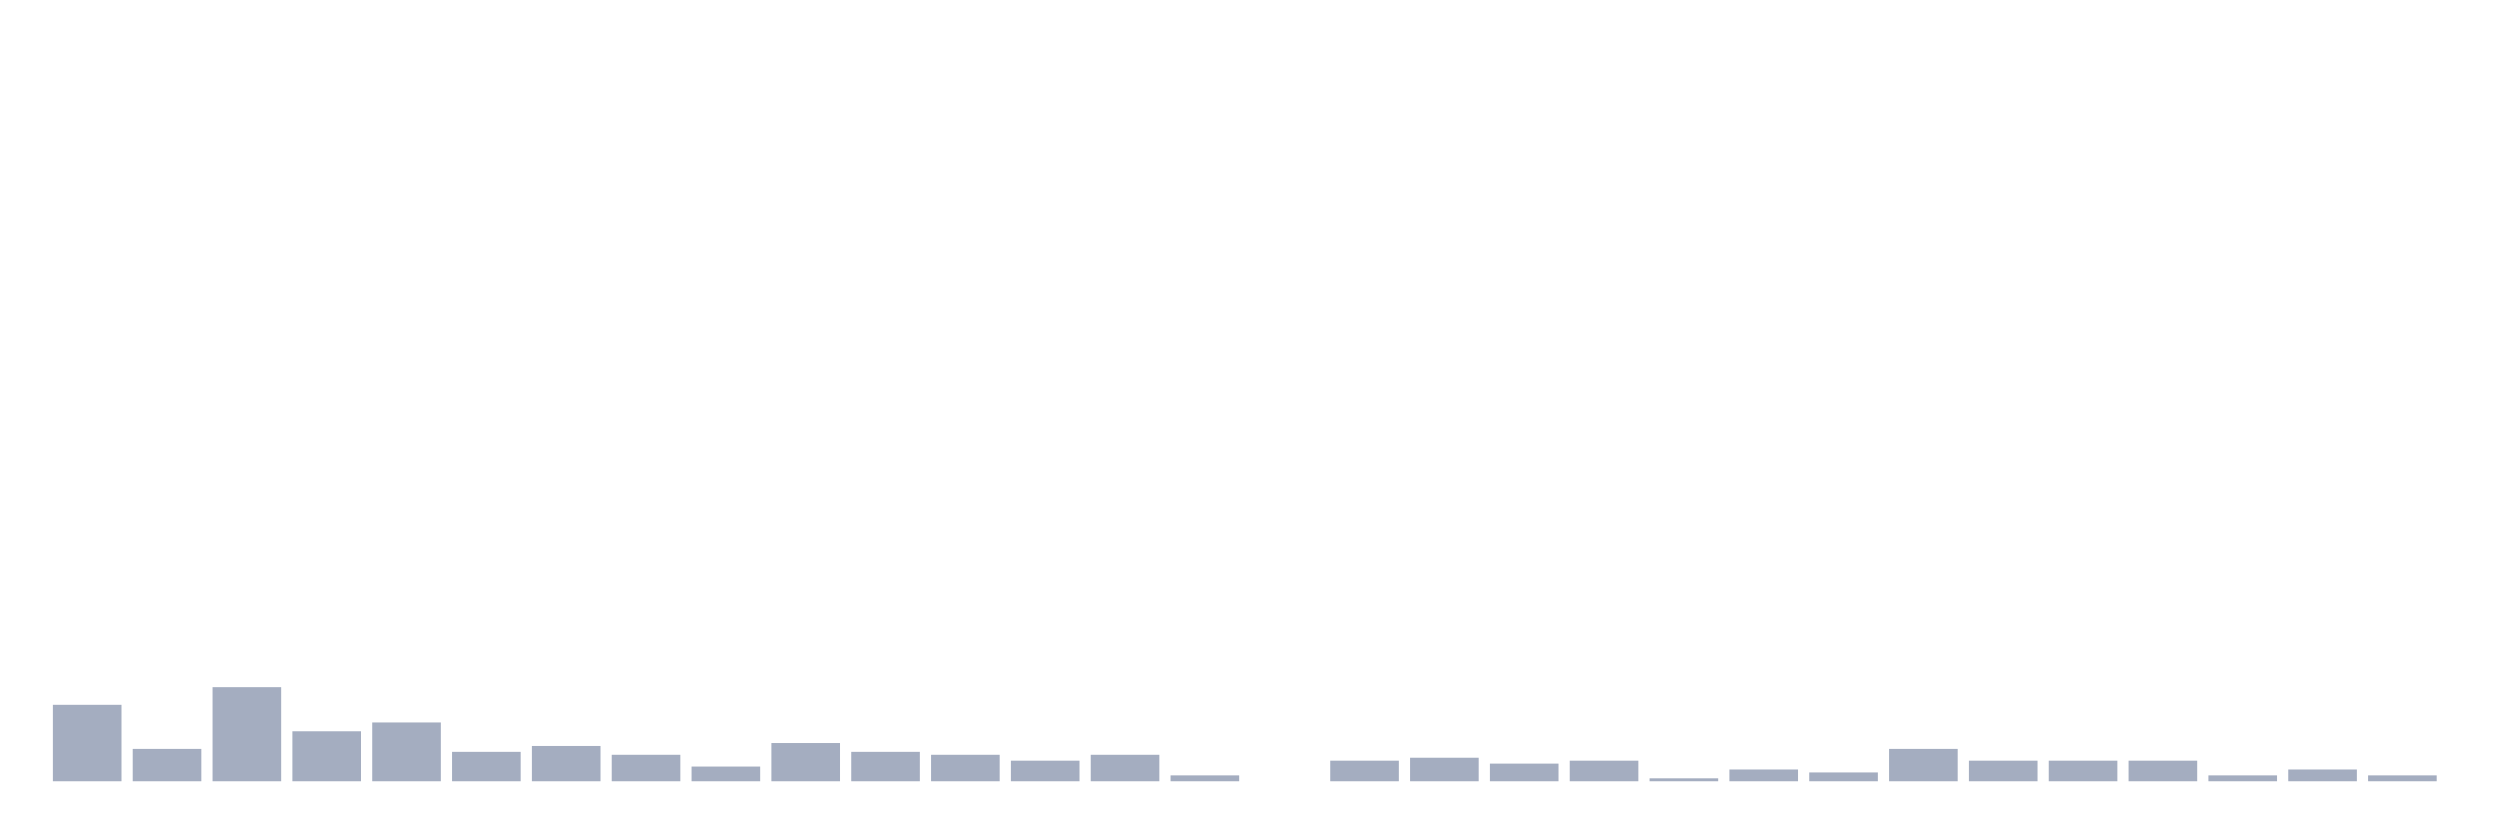
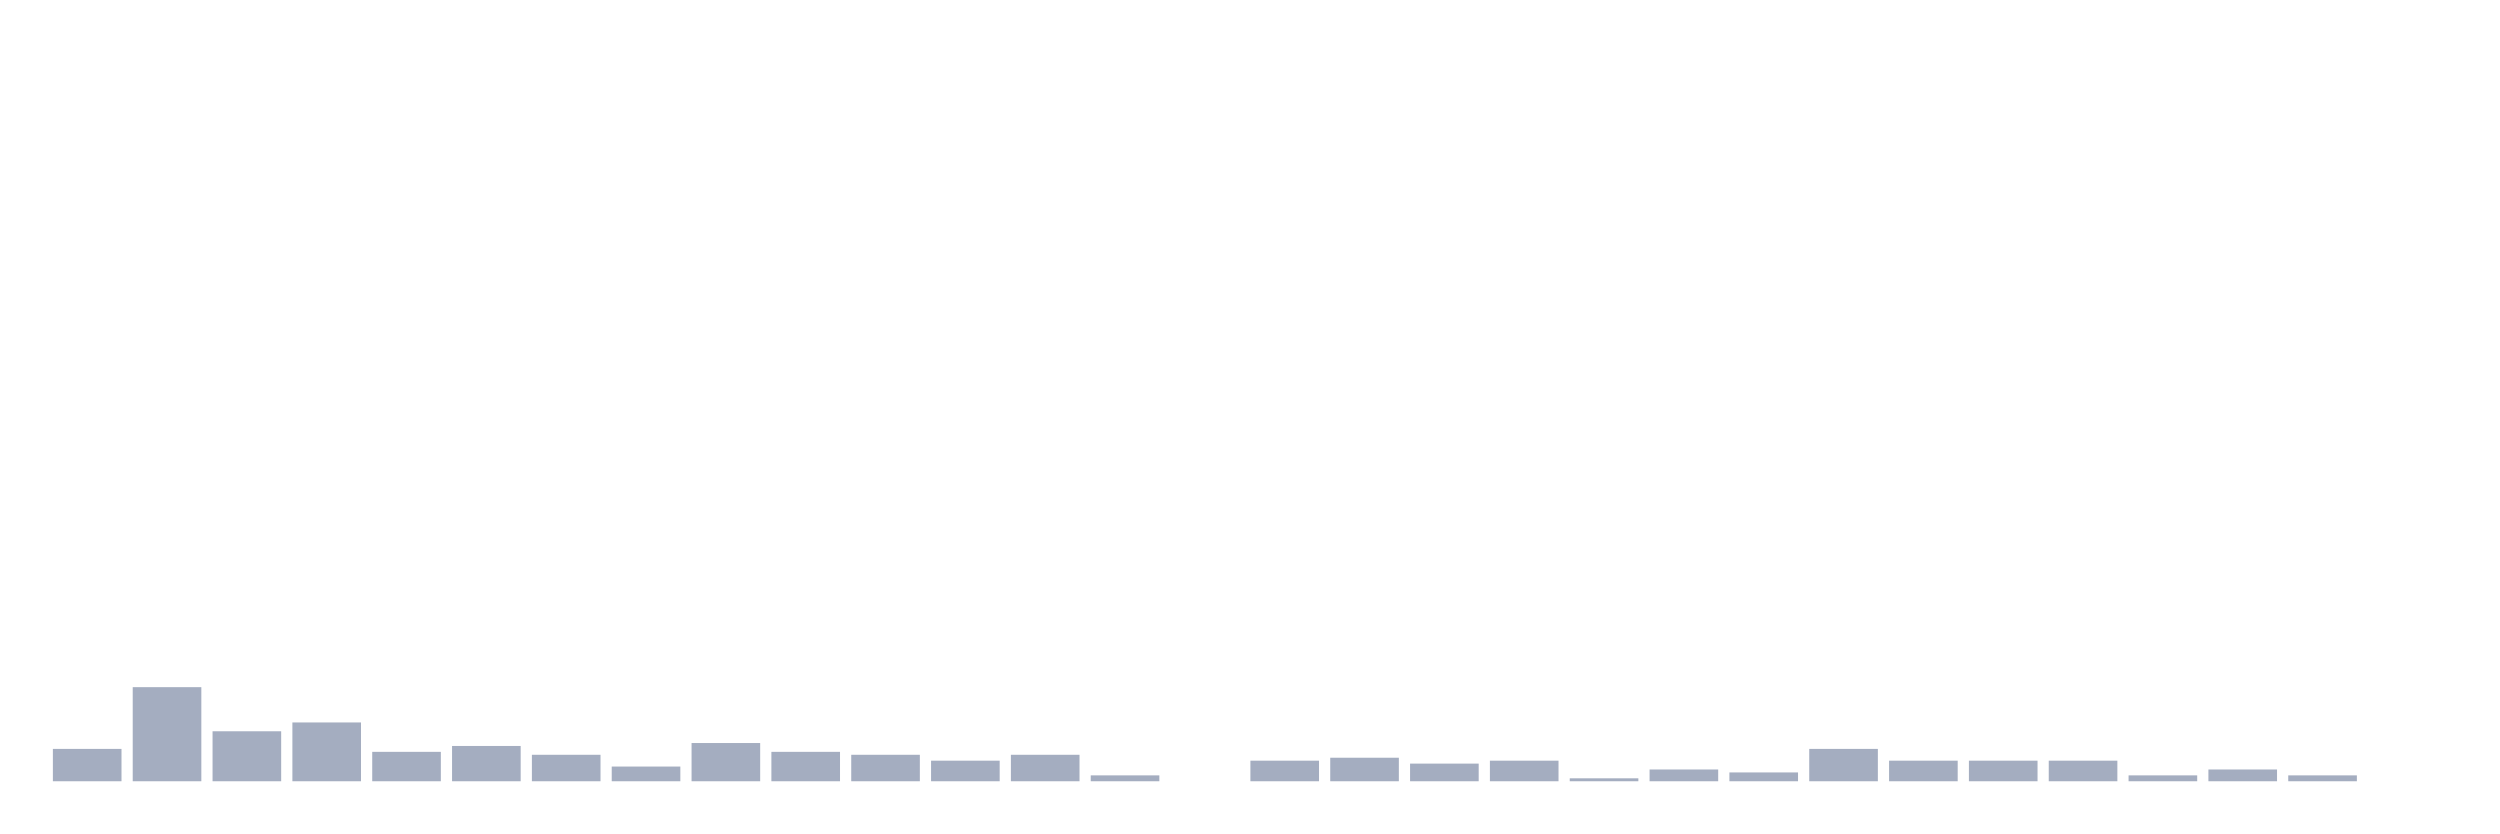
<svg xmlns="http://www.w3.org/2000/svg" viewBox="0 0 480 160">
  <g transform="translate(10,10)">
-     <rect class="bar" x="0.153" width="13.175" y="125.323" height="14.677" fill="rgb(164,173,192)" />
-     <rect class="bar" x="15.482" width="13.175" y="133.79" height="6.21" fill="rgb(164,173,192)" />
-     <rect class="bar" x="30.81" width="13.175" y="121.935" height="18.065" fill="rgb(164,173,192)" />
-     <rect class="bar" x="46.138" width="13.175" y="130.403" height="9.597" fill="rgb(164,173,192)" />
-     <rect class="bar" x="61.466" width="13.175" y="128.71" height="11.29" fill="rgb(164,173,192)" />
-     <rect class="bar" x="76.794" width="13.175" y="134.355" height="5.645" fill="rgb(164,173,192)" />
-     <rect class="bar" x="92.123" width="13.175" y="133.226" height="6.774" fill="rgb(164,173,192)" />
-     <rect class="bar" x="107.451" width="13.175" y="134.919" height="5.081" fill="rgb(164,173,192)" />
-     <rect class="bar" x="122.779" width="13.175" y="137.177" height="2.823" fill="rgb(164,173,192)" />
-     <rect class="bar" x="138.107" width="13.175" y="132.661" height="7.339" fill="rgb(164,173,192)" />
-     <rect class="bar" x="153.436" width="13.175" y="134.355" height="5.645" fill="rgb(164,173,192)" />
-     <rect class="bar" x="168.764" width="13.175" y="134.919" height="5.081" fill="rgb(164,173,192)" />
-     <rect class="bar" x="184.092" width="13.175" y="136.048" height="3.952" fill="rgb(164,173,192)" />
-     <rect class="bar" x="199.42" width="13.175" y="134.919" height="5.081" fill="rgb(164,173,192)" />
-     <rect class="bar" x="214.748" width="13.175" y="138.871" height="1.129" fill="rgb(164,173,192)" />
-     <rect class="bar" x="230.077" width="13.175" y="140" height="0" fill="rgb(164,173,192)" />
-     <rect class="bar" x="245.405" width="13.175" y="136.048" height="3.952" fill="rgb(164,173,192)" />
-     <rect class="bar" x="260.733" width="13.175" y="135.484" height="4.516" fill="rgb(164,173,192)" />
-     <rect class="bar" x="276.061" width="13.175" y="136.613" height="3.387" fill="rgb(164,173,192)" />
-     <rect class="bar" x="291.39" width="13.175" y="136.048" height="3.952" fill="rgb(164,173,192)" />
-     <rect class="bar" x="306.718" width="13.175" y="139.435" height="0.565" fill="rgb(164,173,192)" />
-     <rect class="bar" x="322.046" width="13.175" y="137.742" height="2.258" fill="rgb(164,173,192)" />
-     <rect class="bar" x="337.374" width="13.175" y="138.306" height="1.694" fill="rgb(164,173,192)" />
-     <rect class="bar" x="352.702" width="13.175" y="133.79" height="6.21" fill="rgb(164,173,192)" />
+     <rect class="bar" x="0.153" width="13.175" y="133.79" height="6.21" fill="rgb(164,173,192)" />
+     <rect class="bar" x="15.482" width="13.175" y="121.935" height="18.065" fill="rgb(164,173,192)" />
+     <rect class="bar" x="30.81" width="13.175" y="130.403" height="9.597" fill="rgb(164,173,192)" />
+     <rect class="bar" x="46.138" width="13.175" y="128.71" height="11.29" fill="rgb(164,173,192)" />
+     <rect class="bar" x="61.466" width="13.175" y="134.355" height="5.645" fill="rgb(164,173,192)" />
+     <rect class="bar" x="76.794" width="13.175" y="133.226" height="6.774" fill="rgb(164,173,192)" />
+     <rect class="bar" x="92.123" width="13.175" y="134.919" height="5.081" fill="rgb(164,173,192)" />
+     <rect class="bar" x="107.451" width="13.175" y="137.177" height="2.823" fill="rgb(164,173,192)" />
+     <rect class="bar" x="122.779" width="13.175" y="132.661" height="7.339" fill="rgb(164,173,192)" />
+     <rect class="bar" x="138.107" width="13.175" y="134.355" height="5.645" fill="rgb(164,173,192)" />
+     <rect class="bar" x="153.436" width="13.175" y="134.919" height="5.081" fill="rgb(164,173,192)" />
+     <rect class="bar" x="168.764" width="13.175" y="136.048" height="3.952" fill="rgb(164,173,192)" />
+     <rect class="bar" x="184.092" width="13.175" y="134.919" height="5.081" fill="rgb(164,173,192)" />
+     <rect class="bar" x="199.42" width="13.175" y="138.871" height="1.129" fill="rgb(164,173,192)" />
+     <rect class="bar" x="214.748" width="13.175" y="140" height="0" fill="rgb(164,173,192)" />
+     <rect class="bar" x="230.077" width="13.175" y="136.048" height="3.952" fill="rgb(164,173,192)" />
+     <rect class="bar" x="245.405" width="13.175" y="135.484" height="4.516" fill="rgb(164,173,192)" />
+     <rect class="bar" x="260.733" width="13.175" y="136.613" height="3.387" fill="rgb(164,173,192)" />
+     <rect class="bar" x="276.061" width="13.175" y="136.048" height="3.952" fill="rgb(164,173,192)" />
+     <rect class="bar" x="291.39" width="13.175" y="139.435" height="0.565" fill="rgb(164,173,192)" />
+     <rect class="bar" x="306.718" width="13.175" y="137.742" height="2.258" fill="rgb(164,173,192)" />
+     <rect class="bar" x="322.046" width="13.175" y="138.306" height="1.694" fill="rgb(164,173,192)" />
+     <rect class="bar" x="337.374" width="13.175" y="133.79" height="6.21" fill="rgb(164,173,192)" />
+     <rect class="bar" x="352.702" width="13.175" y="136.048" height="3.952" fill="rgb(164,173,192)" />
    <rect class="bar" x="368.031" width="13.175" y="136.048" height="3.952" fill="rgb(164,173,192)" />
    <rect class="bar" x="383.359" width="13.175" y="136.048" height="3.952" fill="rgb(164,173,192)" />
-     <rect class="bar" x="398.687" width="13.175" y="136.048" height="3.952" fill="rgb(164,173,192)" />
-     <rect class="bar" x="414.015" width="13.175" y="138.871" height="1.129" fill="rgb(164,173,192)" />
-     <rect class="bar" x="429.344" width="13.175" y="137.742" height="2.258" fill="rgb(164,173,192)" />
-     <rect class="bar" x="444.672" width="13.175" y="138.871" height="1.129" fill="rgb(164,173,192)" />
+     <rect class="bar" x="398.687" width="13.175" y="138.871" height="1.129" fill="rgb(164,173,192)" />
+     <rect class="bar" x="414.015" width="13.175" y="137.742" height="2.258" fill="rgb(164,173,192)" />
+     <rect class="bar" x="429.344" width="13.175" y="138.871" height="1.129" fill="rgb(164,173,192)" />
+     <rect class="bar" x="444.672" width="13.175" y="140" height="0" fill="rgb(164,173,192)" />
  </g>
</svg>
